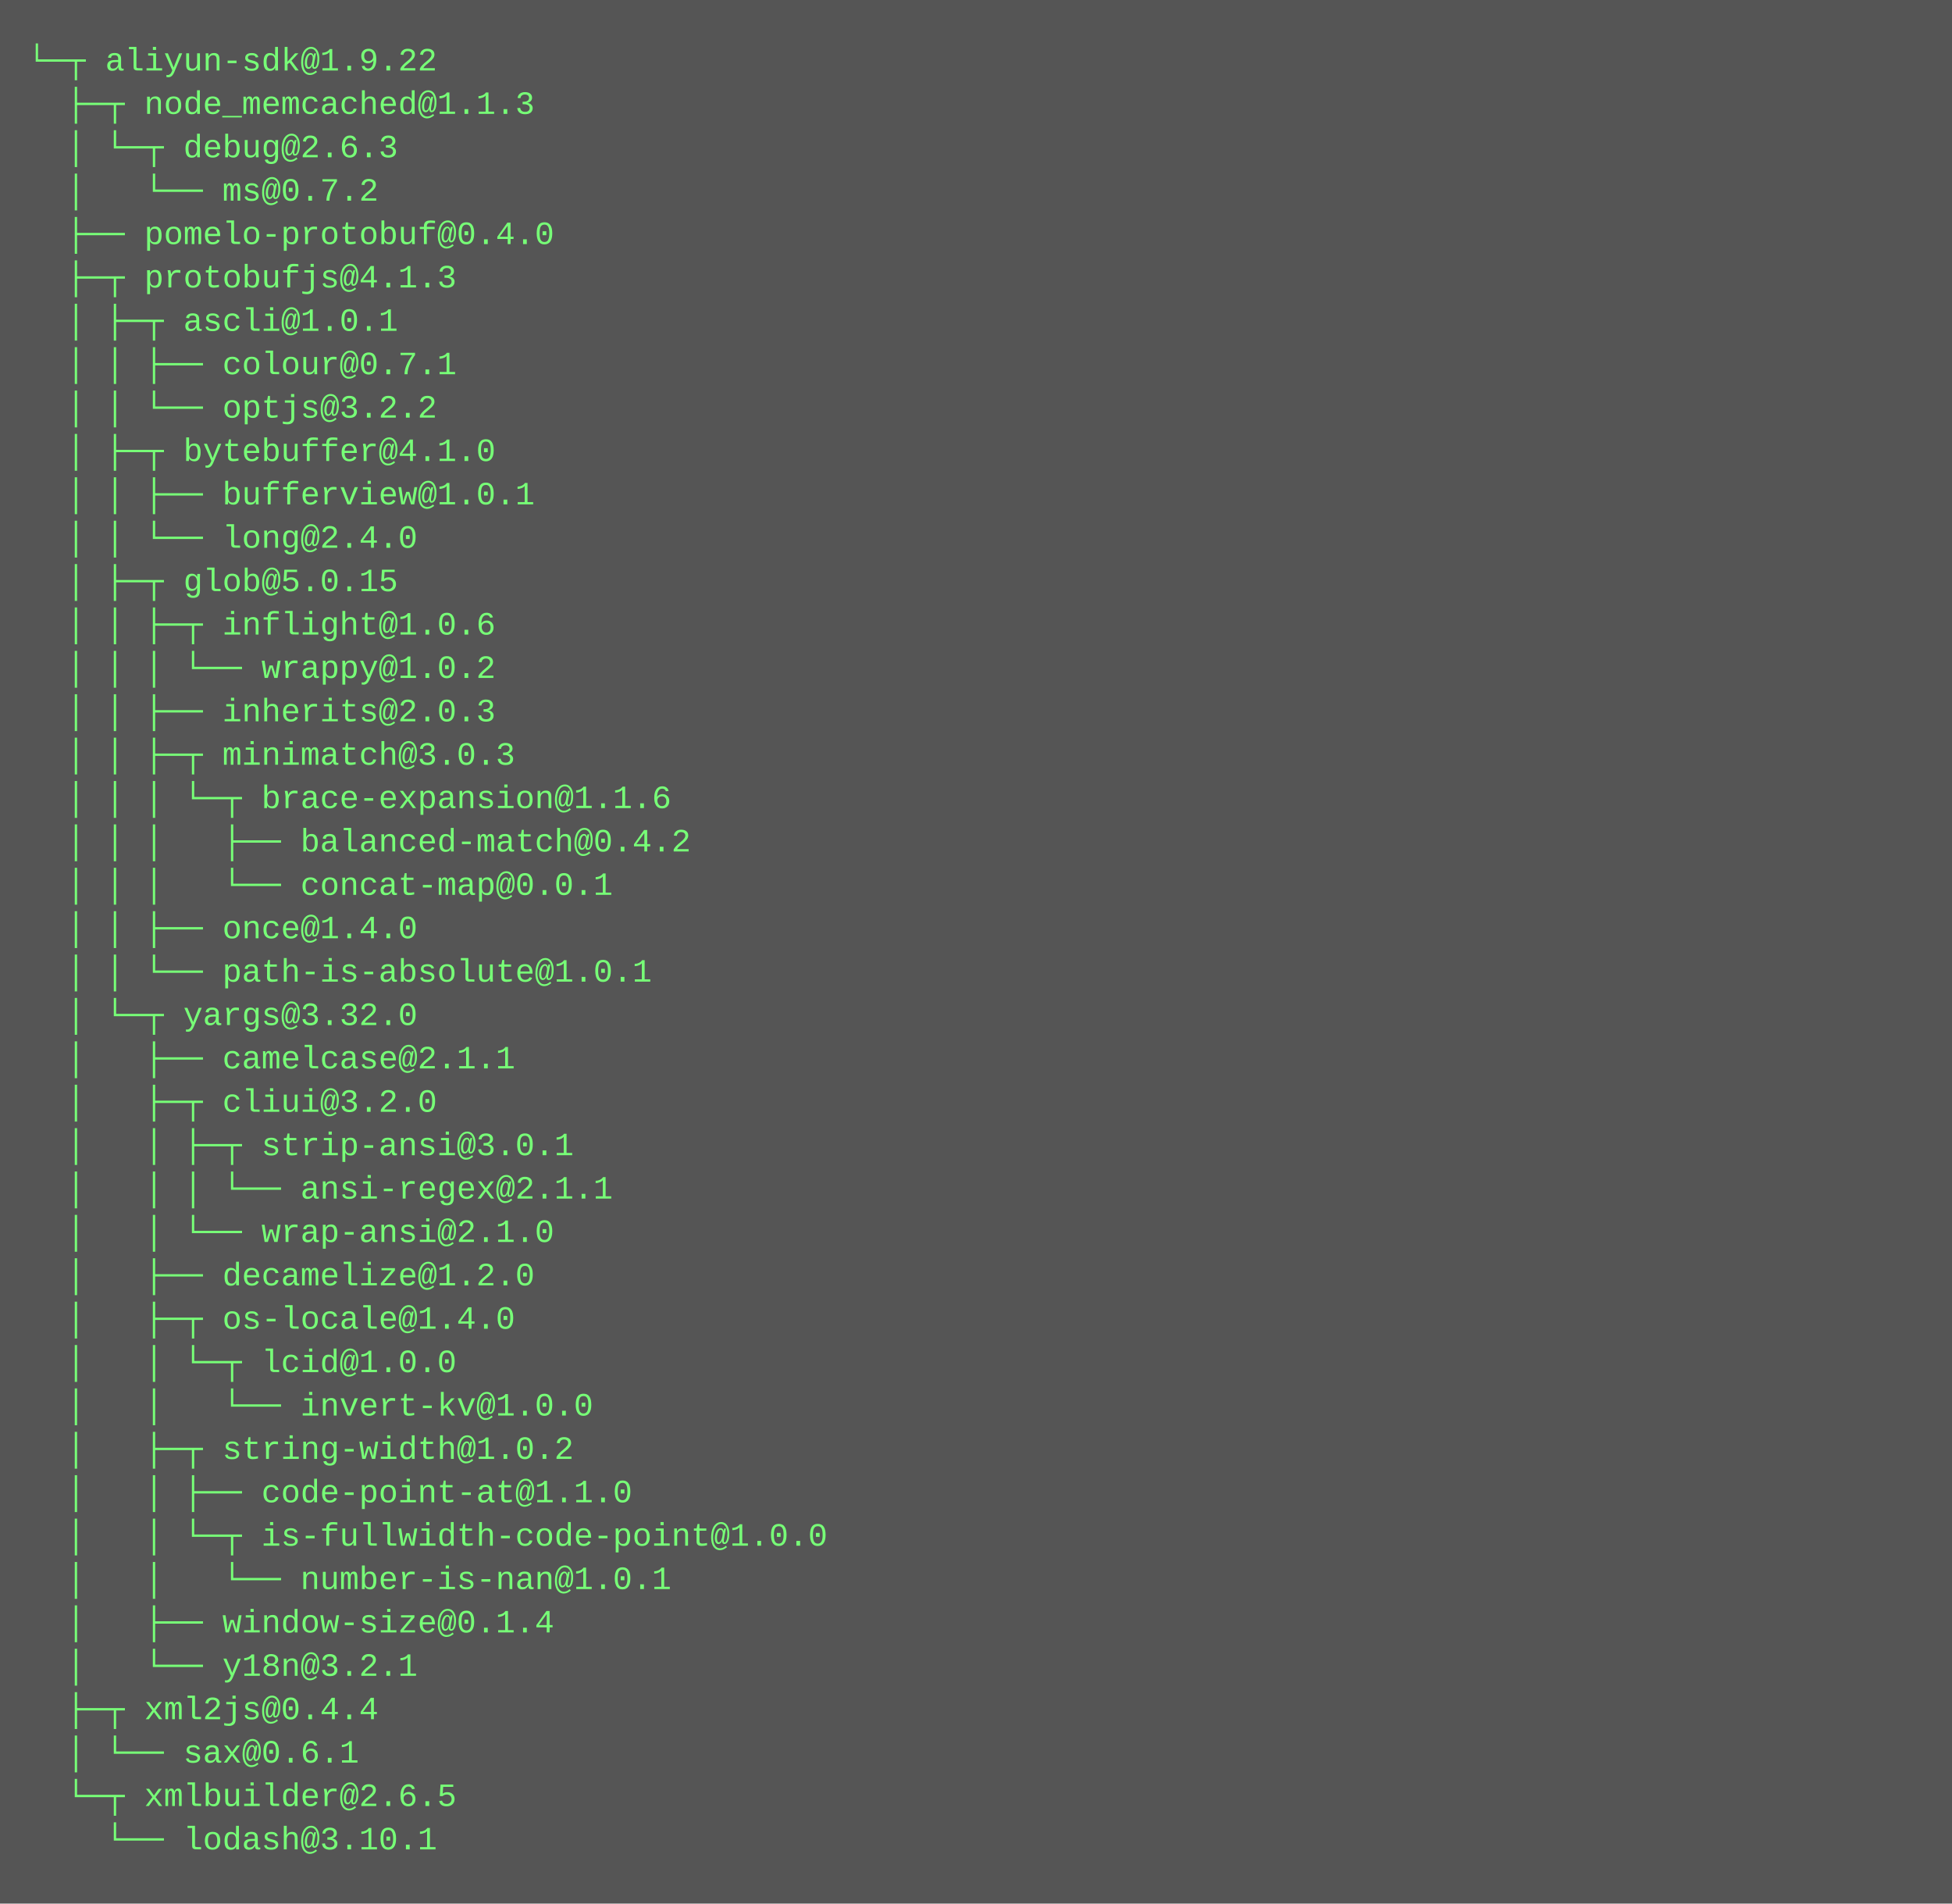
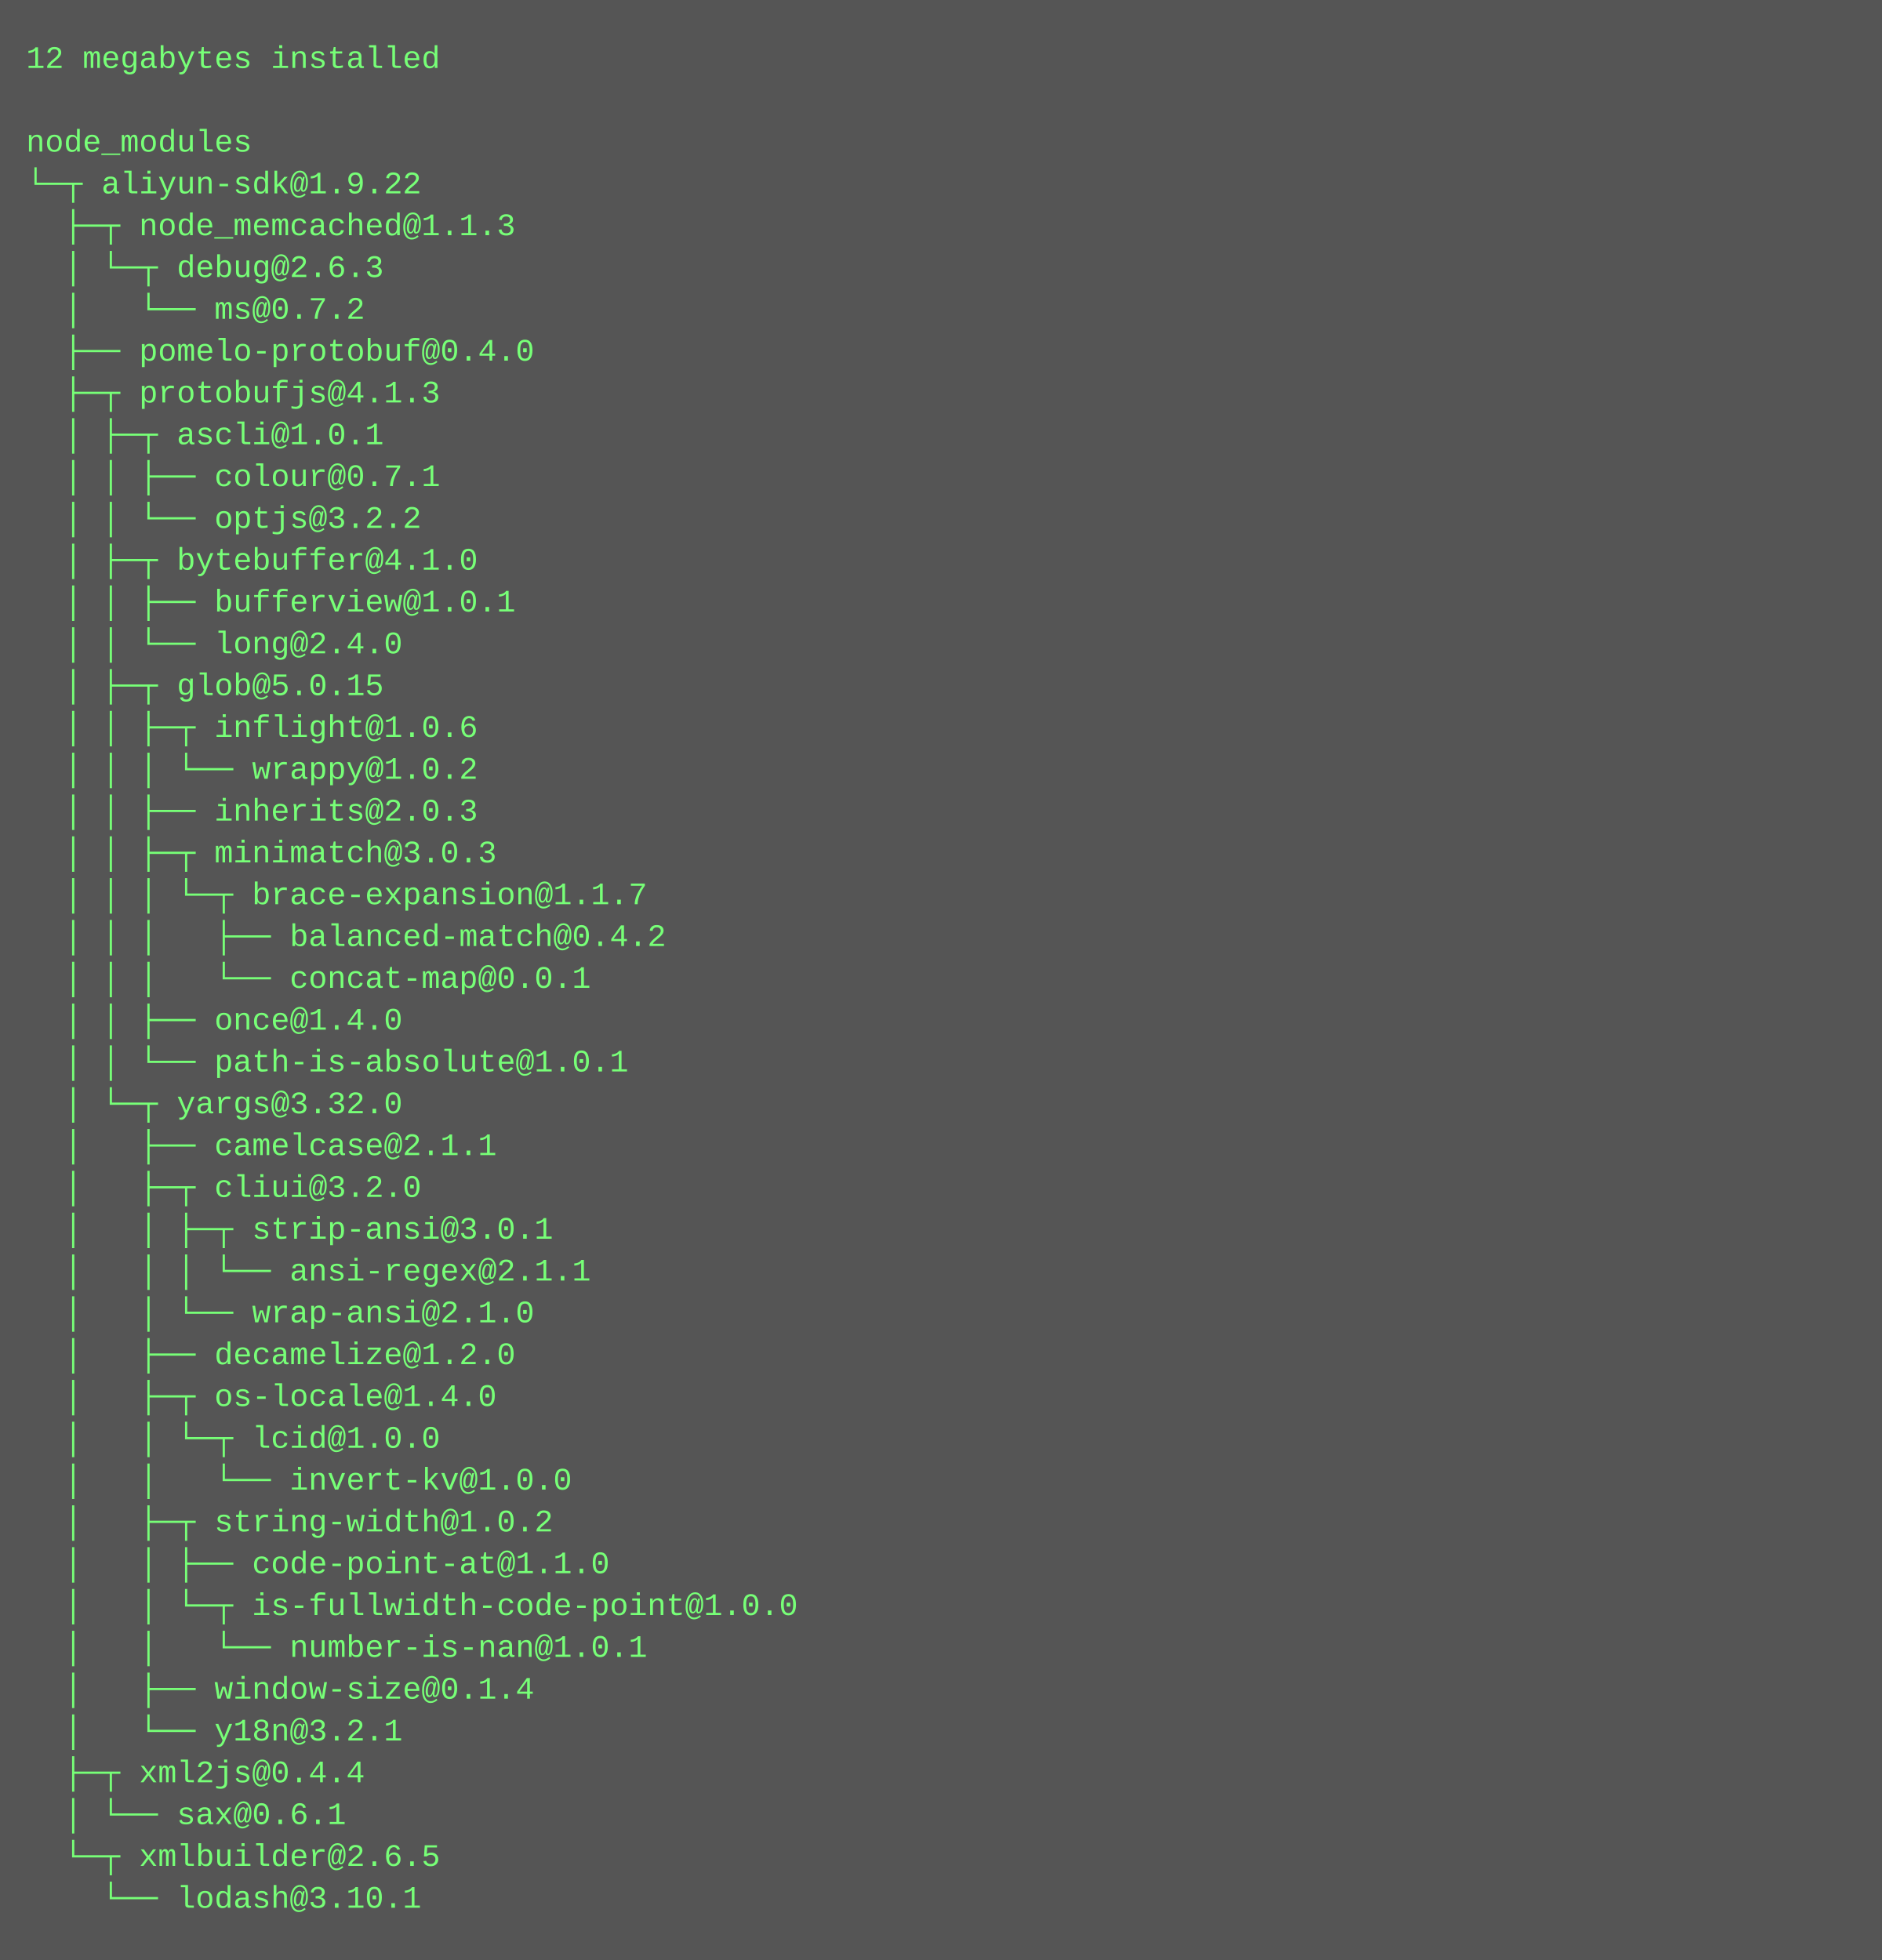
- <svg xmlns="http://www.w3.org/2000/svg" height="702" width="720">
-   <rect height="702" fill="#555" width="720" />
+ <svg xmlns="http://www.w3.org/2000/svg" height="750" width="720">
+   <rect height="750" fill="#555" width="720" />
  <text fill="#7f7" font-family="Courier New" font-size="12" xml:space="preserve">
-     <tspan x="10" y="26">└─┬ aliyun-sdk@1.9.22 </tspan>
-     <tspan x="10" y="42">  ├─┬ node_memcached@1.1.3 </tspan>
-     <tspan x="10" y="58">  │ └─┬ debug@2.6.3 </tspan>
-     <tspan x="10" y="74">  │   └── ms@0.7.2 </tspan>
-     <tspan x="10" y="90">  ├── pomelo-protobuf@0.4.0 </tspan>
-     <tspan x="10" y="106">  ├─┬ protobufjs@4.1.3 </tspan>
-     <tspan x="10" y="122">  │ ├─┬ ascli@1.0.1 </tspan>
-     <tspan x="10" y="138">  │ │ ├── colour@0.7.1 </tspan>
-     <tspan x="10" y="154">  │ │ └── optjs@3.2.2 </tspan>
-     <tspan x="10" y="170">  │ ├─┬ bytebuffer@4.1.0 </tspan>
-     <tspan x="10" y="186">  │ │ ├── bufferview@1.0.1 </tspan>
-     <tspan x="10" y="202">  │ │ └── long@2.4.0 </tspan>
-     <tspan x="10" y="218">  │ ├─┬ glob@5.0.15 </tspan>
-     <tspan x="10" y="234">  │ │ ├─┬ inflight@1.0.6 </tspan>
-     <tspan x="10" y="250">  │ │ │ └── wrappy@1.0.2 </tspan>
-     <tspan x="10" y="266">  │ │ ├── inherits@2.0.3 </tspan>
-     <tspan x="10" y="282">  │ │ ├─┬ minimatch@3.0.3 </tspan>
-     <tspan x="10" y="298">  │ │ │ └─┬ brace-expansion@1.1.6 </tspan>
-     <tspan x="10" y="314">  │ │ │   ├── balanced-match@0.4.2 </tspan>
-     <tspan x="10" y="330">  │ │ │   └── concat-map@0.0.1 </tspan>
-     <tspan x="10" y="346">  │ │ ├── once@1.4.0 </tspan>
-     <tspan x="10" y="362">  │ │ └── path-is-absolute@1.0.1 </tspan>
-     <tspan x="10" y="378">  │ └─┬ yargs@3.32.0 </tspan>
-     <tspan x="10" y="394">  │   ├── camelcase@2.1.1 </tspan>
-     <tspan x="10" y="410">  │   ├─┬ cliui@3.2.0 </tspan>
-     <tspan x="10" y="426">  │   │ ├─┬ strip-ansi@3.0.1 </tspan>
-     <tspan x="10" y="442">  │   │ │ └── ansi-regex@2.1.1 </tspan>
-     <tspan x="10" y="458">  │   │ └── wrap-ansi@2.1.0 </tspan>
-     <tspan x="10" y="474">  │   ├── decamelize@1.2.0 </tspan>
-     <tspan x="10" y="490">  │   ├─┬ os-locale@1.4.0 </tspan>
-     <tspan x="10" y="506">  │   │ └─┬ lcid@1.0.0 </tspan>
-     <tspan x="10" y="522">  │   │   └── invert-kv@1.0.0 </tspan>
-     <tspan x="10" y="538">  │   ├─┬ string-width@1.0.2 </tspan>
-     <tspan x="10" y="554">  │   │ ├── code-point-at@1.1.0 </tspan>
-     <tspan x="10" y="570">  │   │ └─┬ is-fullwidth-code-point@1.0.0 </tspan>
-     <tspan x="10" y="586">  │   │   └── number-is-nan@1.0.1 </tspan>
-     <tspan x="10" y="602">  │   ├── window-size@0.1.4 </tspan>
-     <tspan x="10" y="618">  │   └── y18n@3.2.1 </tspan>
-     <tspan x="10" y="634">  ├─┬ xml2js@0.4.4 </tspan>
-     <tspan x="10" y="650">  │ └── sax@0.6.1 </tspan>
-     <tspan x="10" y="666">  └─┬ xmlbuilder@2.6.5 </tspan>
-     <tspan x="10" y="682">    └── lodash@3.10.1</tspan>
+     <tspan x="10" y="26">12 megabytes installed</tspan>
+     <tspan x="10" y="42" />
+     <tspan x="10" y="58">node_modules</tspan>
+     <tspan x="10" y="74">└─┬ aliyun-sdk@1.9.22 </tspan>
+     <tspan x="10" y="90">  ├─┬ node_memcached@1.1.3 </tspan>
+     <tspan x="10" y="106">  │ └─┬ debug@2.6.3 </tspan>
+     <tspan x="10" y="122">  │   └── ms@0.7.2 </tspan>
+     <tspan x="10" y="138">  ├── pomelo-protobuf@0.4.0 </tspan>
+     <tspan x="10" y="154">  ├─┬ protobufjs@4.1.3 </tspan>
+     <tspan x="10" y="170">  │ ├─┬ ascli@1.0.1 </tspan>
+     <tspan x="10" y="186">  │ │ ├── colour@0.7.1 </tspan>
+     <tspan x="10" y="202">  │ │ └── optjs@3.2.2 </tspan>
+     <tspan x="10" y="218">  │ ├─┬ bytebuffer@4.1.0 </tspan>
+     <tspan x="10" y="234">  │ │ ├── bufferview@1.0.1 </tspan>
+     <tspan x="10" y="250">  │ │ └── long@2.4.0 </tspan>
+     <tspan x="10" y="266">  │ ├─┬ glob@5.0.15 </tspan>
+     <tspan x="10" y="282">  │ │ ├─┬ inflight@1.0.6 </tspan>
+     <tspan x="10" y="298">  │ │ │ └── wrappy@1.0.2 </tspan>
+     <tspan x="10" y="314">  │ │ ├── inherits@2.0.3 </tspan>
+     <tspan x="10" y="330">  │ │ ├─┬ minimatch@3.0.3 </tspan>
+     <tspan x="10" y="346">  │ │ │ └─┬ brace-expansion@1.1.7 </tspan>
+     <tspan x="10" y="362">  │ │ │   ├── balanced-match@0.4.2 </tspan>
+     <tspan x="10" y="378">  │ │ │   └── concat-map@0.0.1 </tspan>
+     <tspan x="10" y="394">  │ │ ├── once@1.4.0 </tspan>
+     <tspan x="10" y="410">  │ │ └── path-is-absolute@1.0.1 </tspan>
+     <tspan x="10" y="426">  │ └─┬ yargs@3.32.0 </tspan>
+     <tspan x="10" y="442">  │   ├── camelcase@2.1.1 </tspan>
+     <tspan x="10" y="458">  │   ├─┬ cliui@3.2.0 </tspan>
+     <tspan x="10" y="474">  │   │ ├─┬ strip-ansi@3.0.1 </tspan>
+     <tspan x="10" y="490">  │   │ │ └── ansi-regex@2.1.1 </tspan>
+     <tspan x="10" y="506">  │   │ └── wrap-ansi@2.1.0 </tspan>
+     <tspan x="10" y="522">  │   ├── decamelize@1.2.0 </tspan>
+     <tspan x="10" y="538">  │   ├─┬ os-locale@1.4.0 </tspan>
+     <tspan x="10" y="554">  │   │ └─┬ lcid@1.0.0 </tspan>
+     <tspan x="10" y="570">  │   │   └── invert-kv@1.0.0 </tspan>
+     <tspan x="10" y="586">  │   ├─┬ string-width@1.0.2 </tspan>
+     <tspan x="10" y="602">  │   │ ├── code-point-at@1.1.0 </tspan>
+     <tspan x="10" y="618">  │   │ └─┬ is-fullwidth-code-point@1.0.0 </tspan>
+     <tspan x="10" y="634">  │   │   └── number-is-nan@1.0.1 </tspan>
+     <tspan x="10" y="650">  │   ├── window-size@0.1.4 </tspan>
+     <tspan x="10" y="666">  │   └── y18n@3.2.1 </tspan>
+     <tspan x="10" y="682">  ├─┬ xml2js@0.4.4 </tspan>
+     <tspan x="10" y="698">  │ └── sax@0.6.1 </tspan>
+     <tspan x="10" y="714">  └─┬ xmlbuilder@2.6.5 </tspan>
+     <tspan x="10" y="730">    └── lodash@3.10.1</tspan>
  </text>
</svg>
